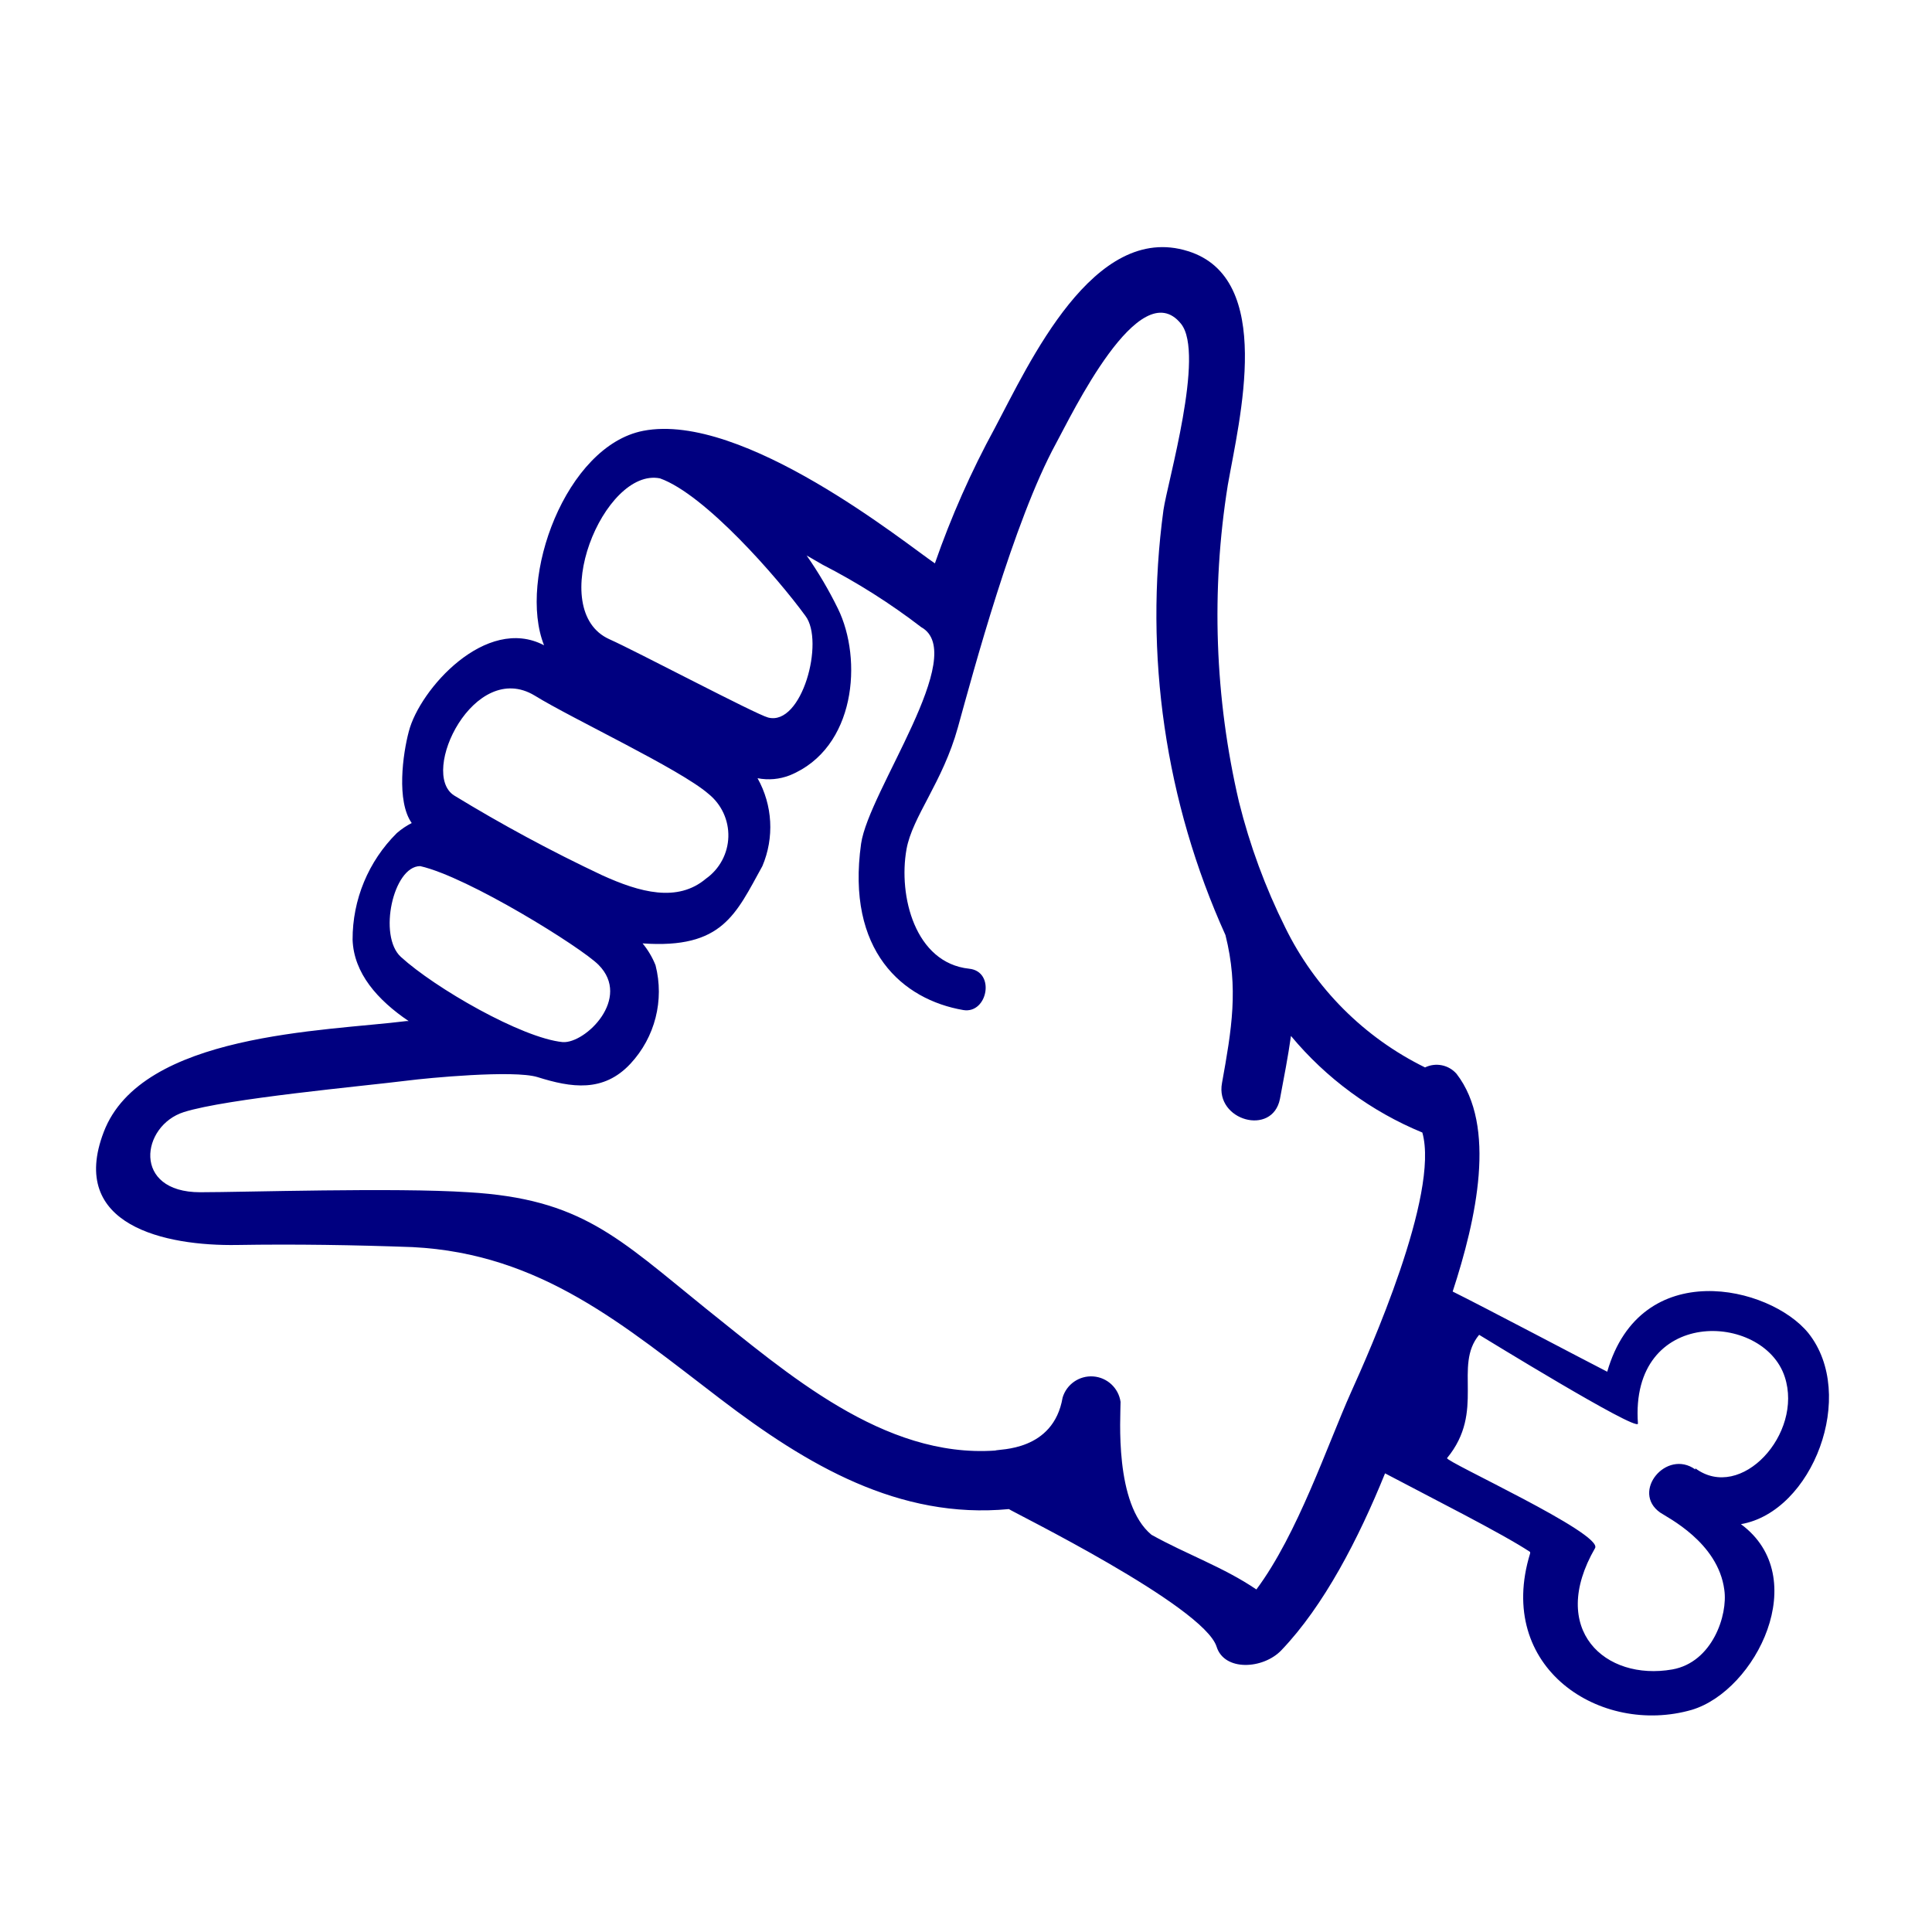
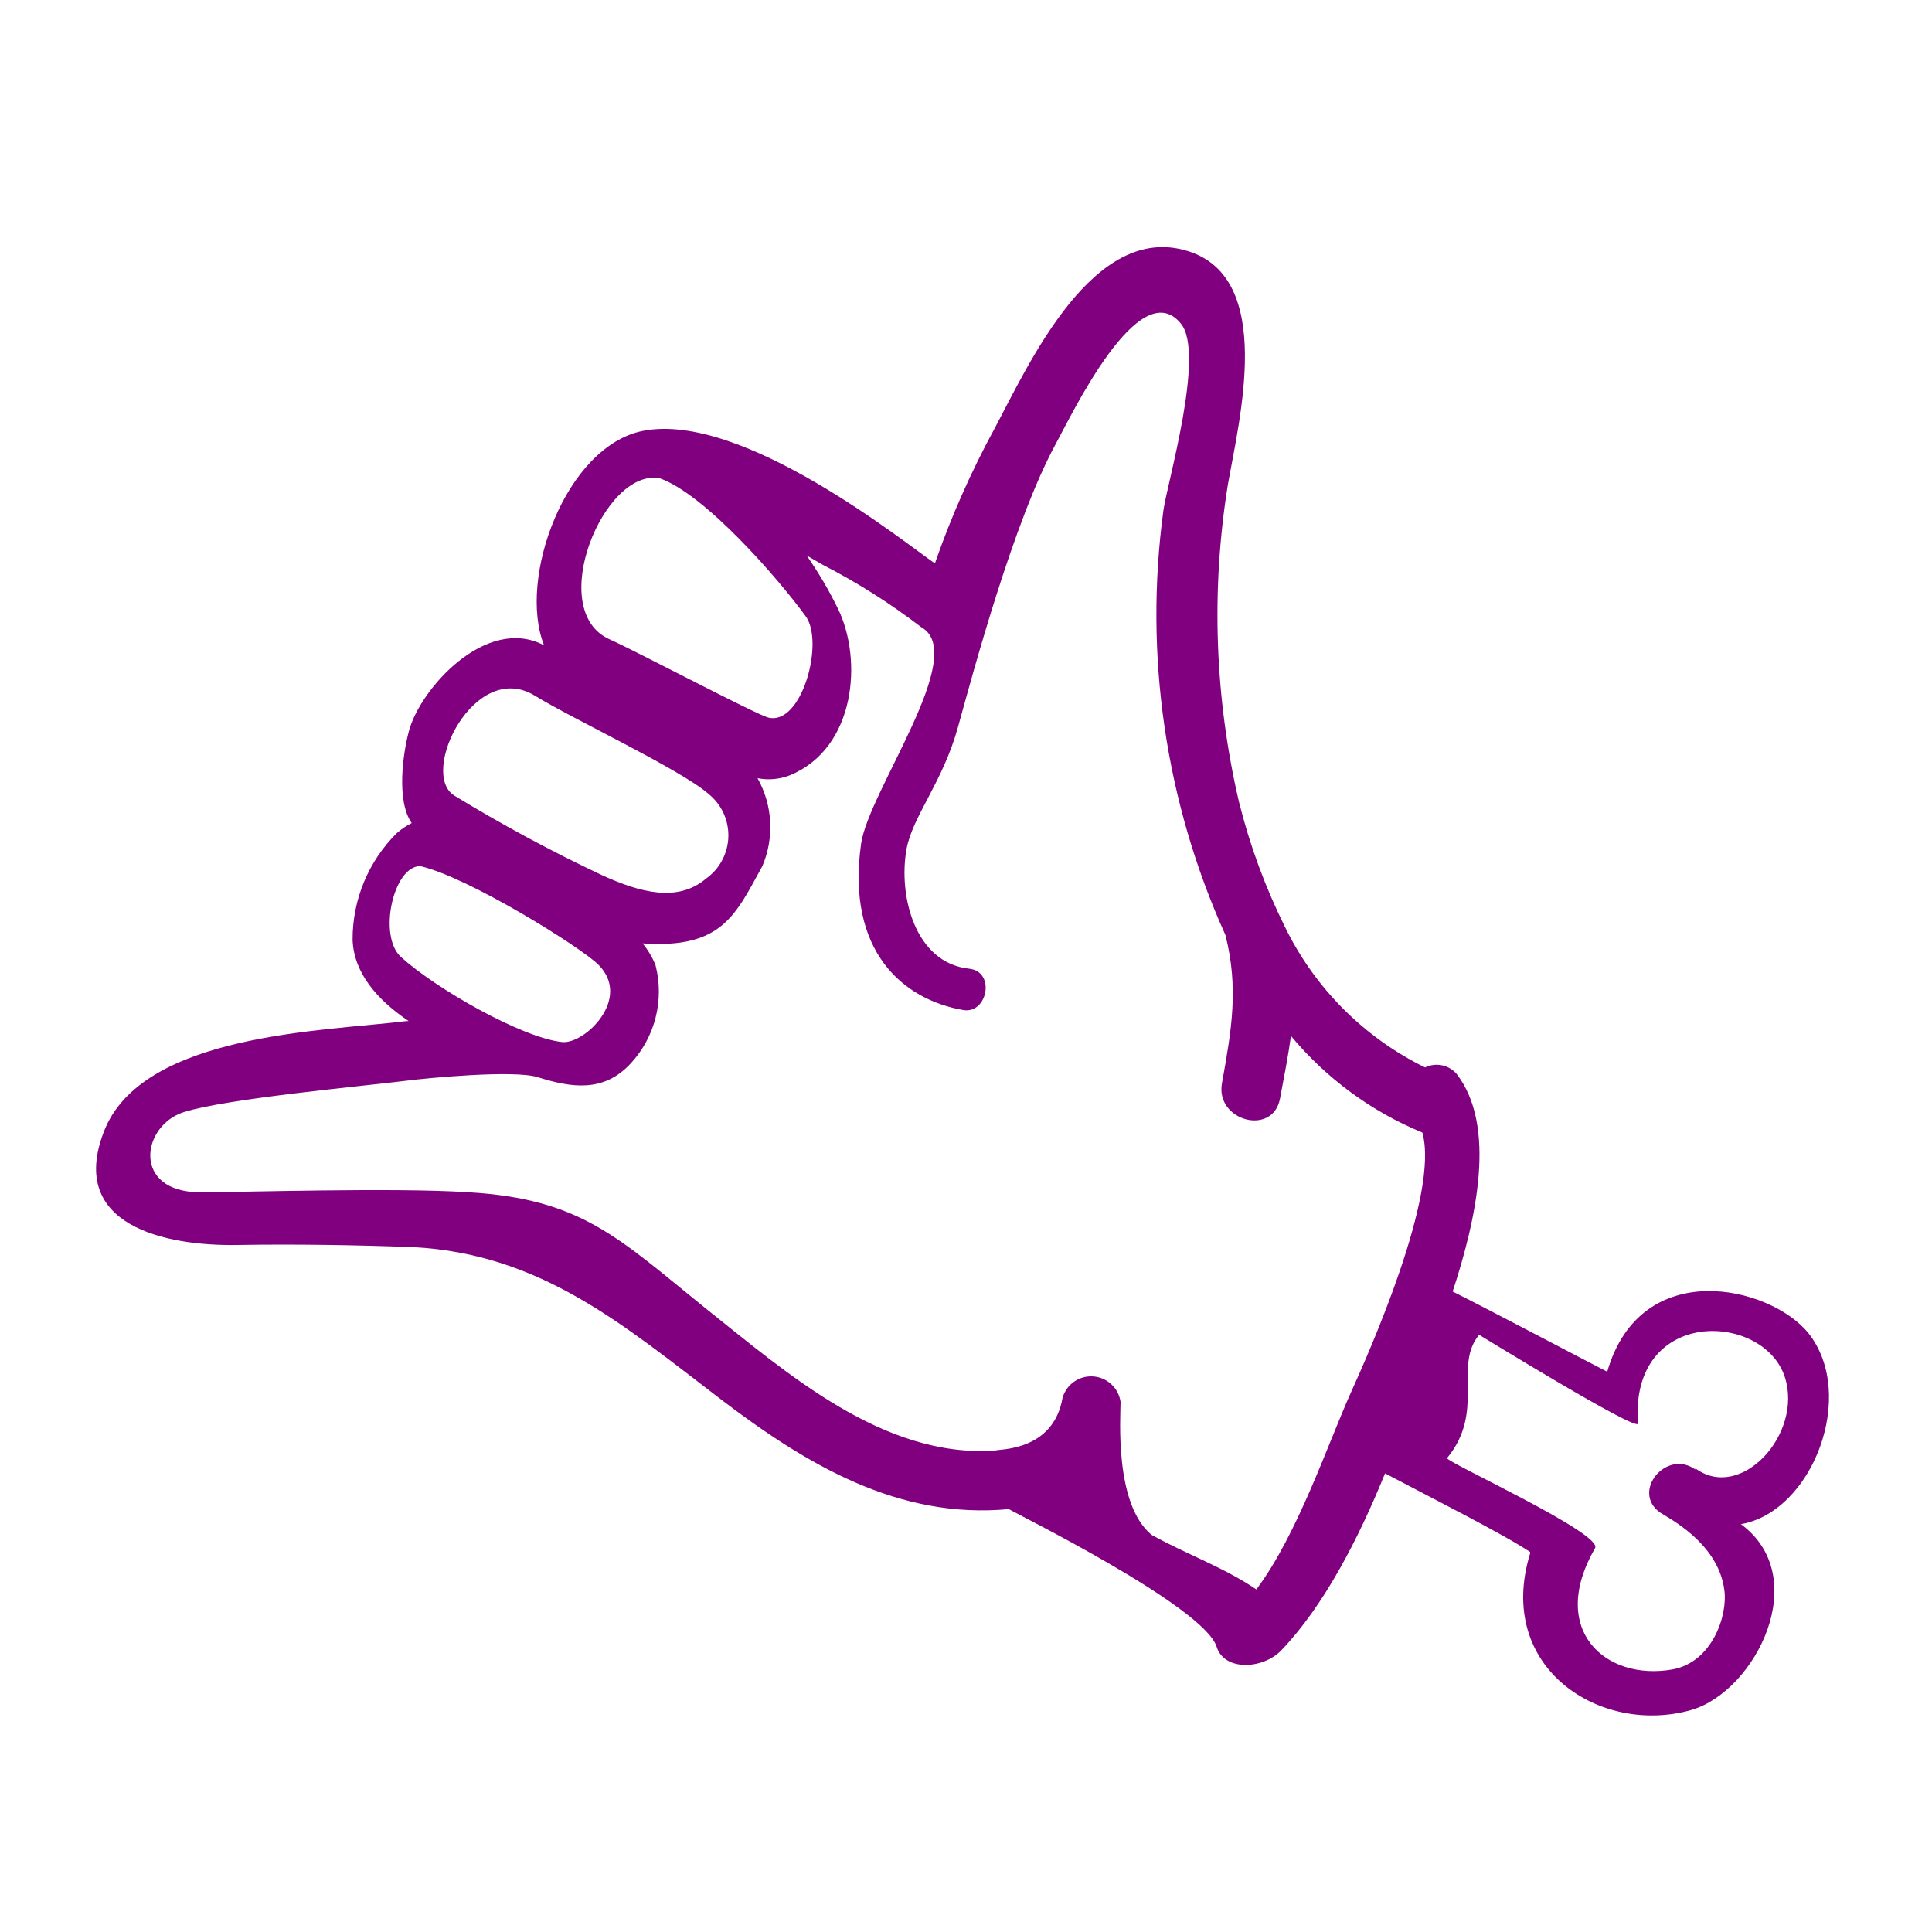
- <svg xmlns="http://www.w3.org/2000/svg" viewBox="0 0 100 100" x="0px" y="0px" style="fill:navy">
+ <svg xmlns="http://www.w3.org/2000/svg" viewBox="0 0 100 100" x="0px" y="0px" style="fill:purple">
  <g data-name="Layer 1">
    <path d="M93.6,69c-2-2.46-8.68-4-10.41,2-1.14-.58-6.42-3.37-8-4.15,1.23-3.76,2.29-8.57.2-11.27a1.37,1.37,0,0,0-1.63-.33A15.82,15.82,0,0,1,66.52,48a31.87,31.87,0,0,1-2.39-6.49,42.56,42.56,0,0,1-.58-16.4C64.15,21.69,66,14.4,61.49,13c-4.89-1.54-8.22,5.81-10,9.16a46.55,46.55,0,0,0-3.1,7c-1.48-1-9.94-7.87-15.1-6.86-4,.78-6.51,7.63-5.13,11.1-3-1.58-6.44,2.28-7,4.46-.31,1.16-.65,3.61.15,4.74a3.81,3.81,0,0,0-.77.52,7.73,7.73,0,0,0-2.29,5.52c.06,1.73,1.29,3.12,2.9,4.21h-.11c-4.23.53-13.72.62-15.67,5.74-1.86,4.85,3.2,5.91,6.9,5.85,3-.05,6.07,0,9.09.11,6.65.34,10.93,4.05,15.94,7.87,4.47,3.41,9.23,6.23,14.92,5.69.11.11,10.07,5,10.75,7.12.4,1.29,2.41,1.17,3.35.19,2.21-2.31,4-5.78,5.37-9.16,2.36,1.25,6.06,3.11,7.51,4.07l0,.07c-1.83,5.94,3.66,9.46,8.37,8.1,3.32-1,6.26-6.87,2.54-9.61C93.82,78.25,96.14,72.19,93.6,69ZM34.16,24.76c2.33.83,6.08,5.13,7.53,7.12,1,1.32-.18,5.71-1.93,5.26-.63-.16-6.84-3.44-8.21-4.05C28.21,31.6,31.26,24.18,34.16,24.76ZM27.67,36c1.94,1.2,7.53,3.81,9,5.09a2.75,2.75,0,0,1-.13,4.39c-1.47,1.24-3.41.72-5.4-.19a80.67,80.67,0,0,1-7.64-4.12C21.69,40,24.55,34.12,27.67,36ZM20.75,49.53c-1.19-1.08-.4-4.7,1-4.7,2.48.56,8.34,4.21,9.23,5.11,1.72,1.73-.67,4.07-1.85,4C27,53.73,22.5,51.13,20.75,49.53ZM69.93,72.06c-1.22,2.72-2.76,7.34-4.9,10.21-1.69-1.15-3.6-1.81-5.43-2.83C57.67,77.84,58,73.35,58,72.56A1.54,1.54,0,0,0,55,72.34c-.48,2.8-3.3,2.65-3.49,2.74-5.79.4-10.77-4-15-7.37-4.52-3.65-6.43-5.66-12.27-6-3.82-.25-11.61,0-13.88,0-3.54,0-3.06-3.45-.84-4.15s9.26-1.34,11.58-1.63c1-.13,5.48-.56,6.72-.18,1.75.55,3.41.81,4.81-.69a5.48,5.48,0,0,0,1.3-5.1,4.23,4.23,0,0,0-.67-1.13c4.14.29,4.82-1.51,6.2-4a5.17,5.17,0,0,0-.25-4.55,3,3,0,0,0,1.67-.15c3.42-1.4,3.78-6,2.49-8.63a20.82,20.82,0,0,0-1.62-2.75l.83.48a33.32,33.32,0,0,1,5.1,3.23c2.51,1.39-2.72,8.48-3.11,11.21-.78,5.55,2.15,8.07,5.29,8.61,1.26.21,1.68-2,.3-2.14-2.8-.3-3.67-3.77-3.24-6.18.3-1.69,1.87-3.46,2.66-6.31s2.88-10.67,5.08-14.7c.79-1.44,4.32-8.86,6.47-6.19,1.25,1.55-.71,8.23-.91,9.64a40.27,40.27,0,0,0,3.21,22c.69,2.75.32,4.88-.18,7.66-.36,1.94,2.61,2.77,3,.82.21-1.12.42-2.19.57-3.26a17.54,17.54,0,0,0,6.8,5h0C74.52,61.81,70.86,70,69.93,72.06Zm17.82,4c-1.5-1.08-3.34,1.16-1.82,2.23.36.25,3,1.54,3.32,4,.19,1.31-.62,3.75-2.69,4.12-3.48.61-6.44-2.06-4-6.28.43-.75-7.8-4.5-7.66-4.66,2-2.43.31-4.76,1.66-6.38.19.11,8.13,5,8.22,4.6-.44-6.06,6.5-5.8,7.6-2.42C93.34,74.21,90.11,77.75,87.75,76Z" />
  </g>
</svg>
